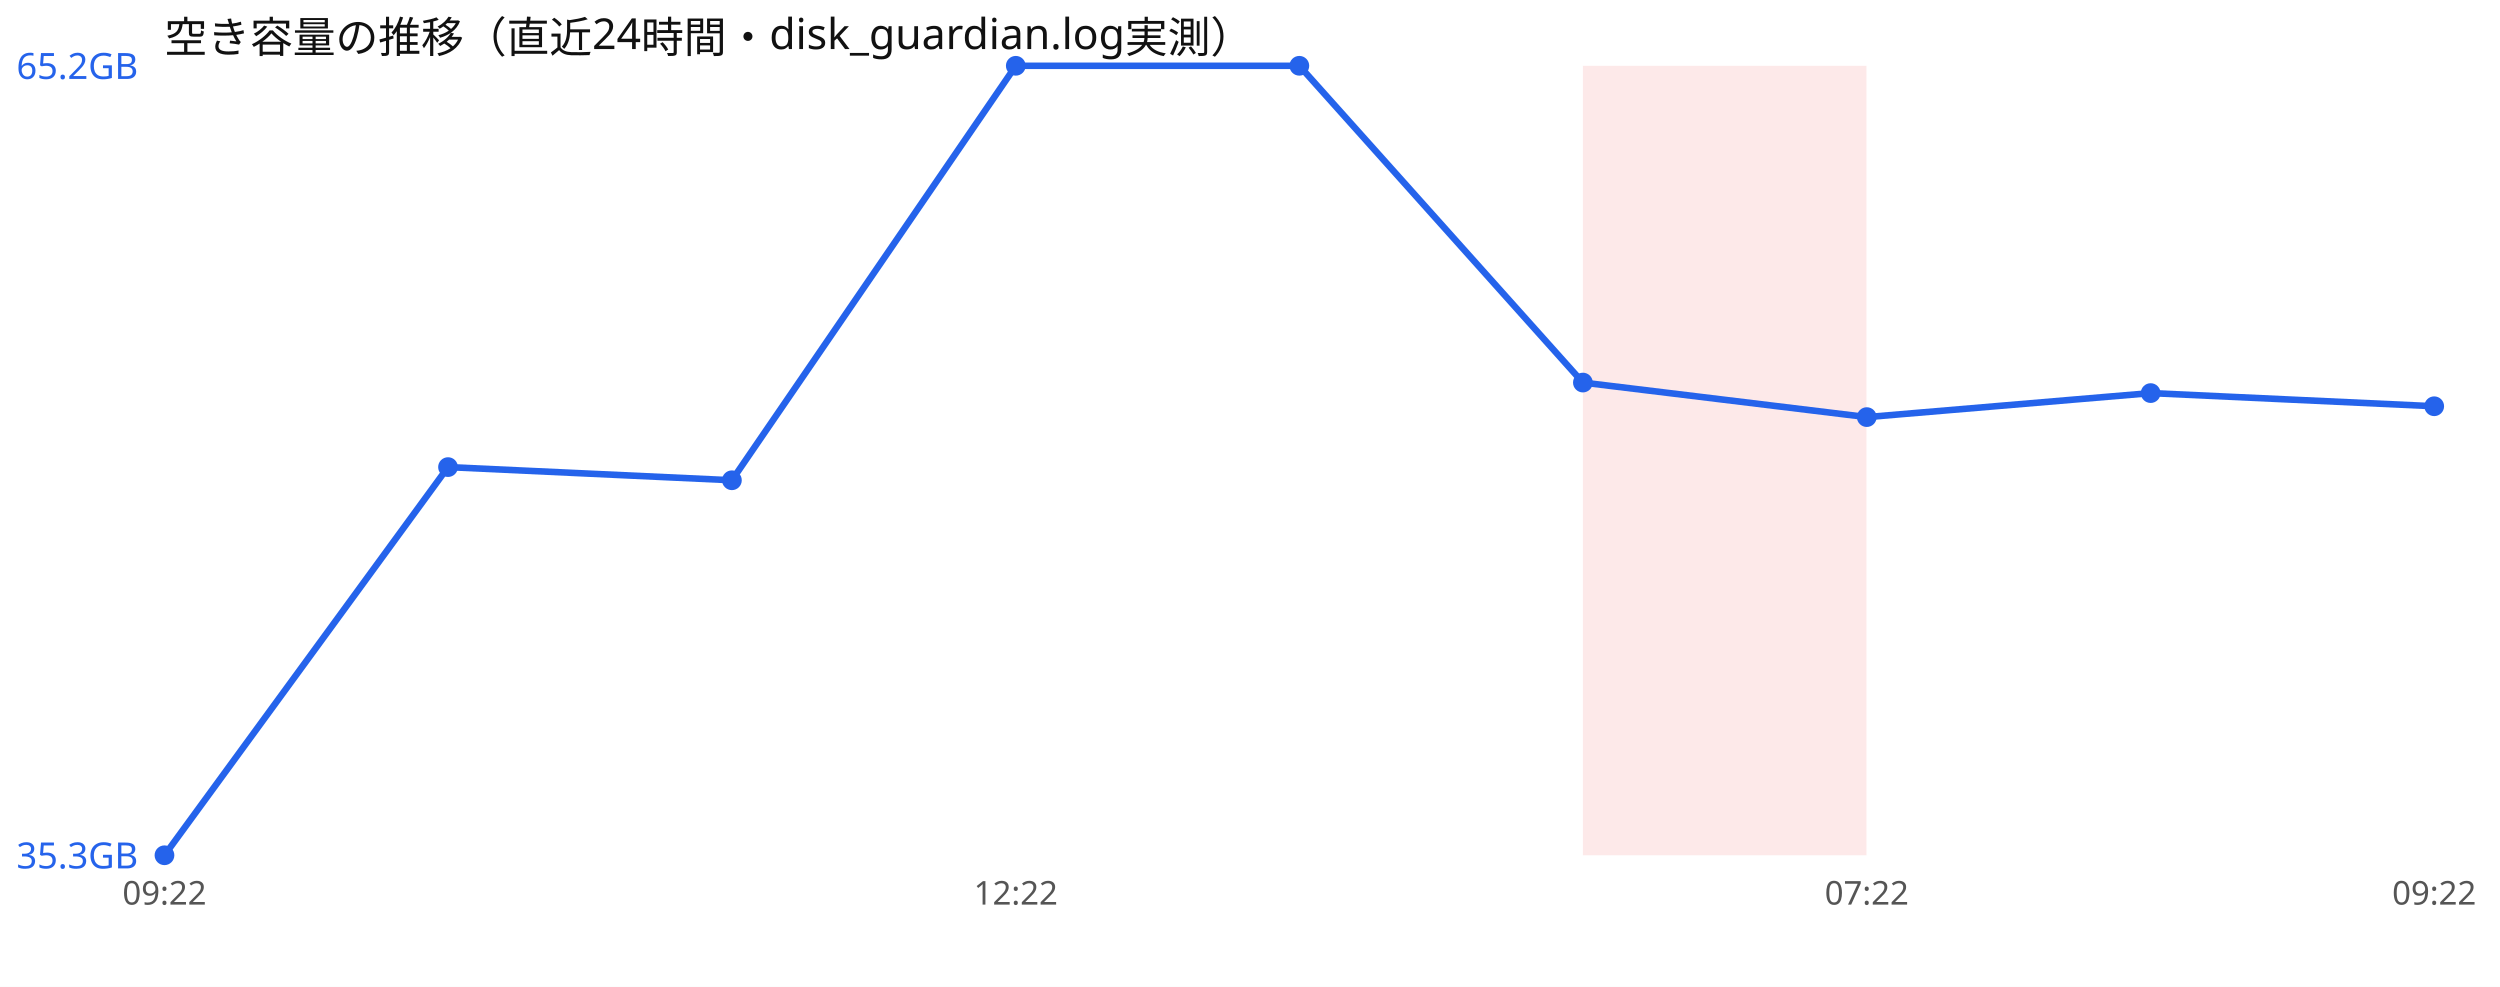
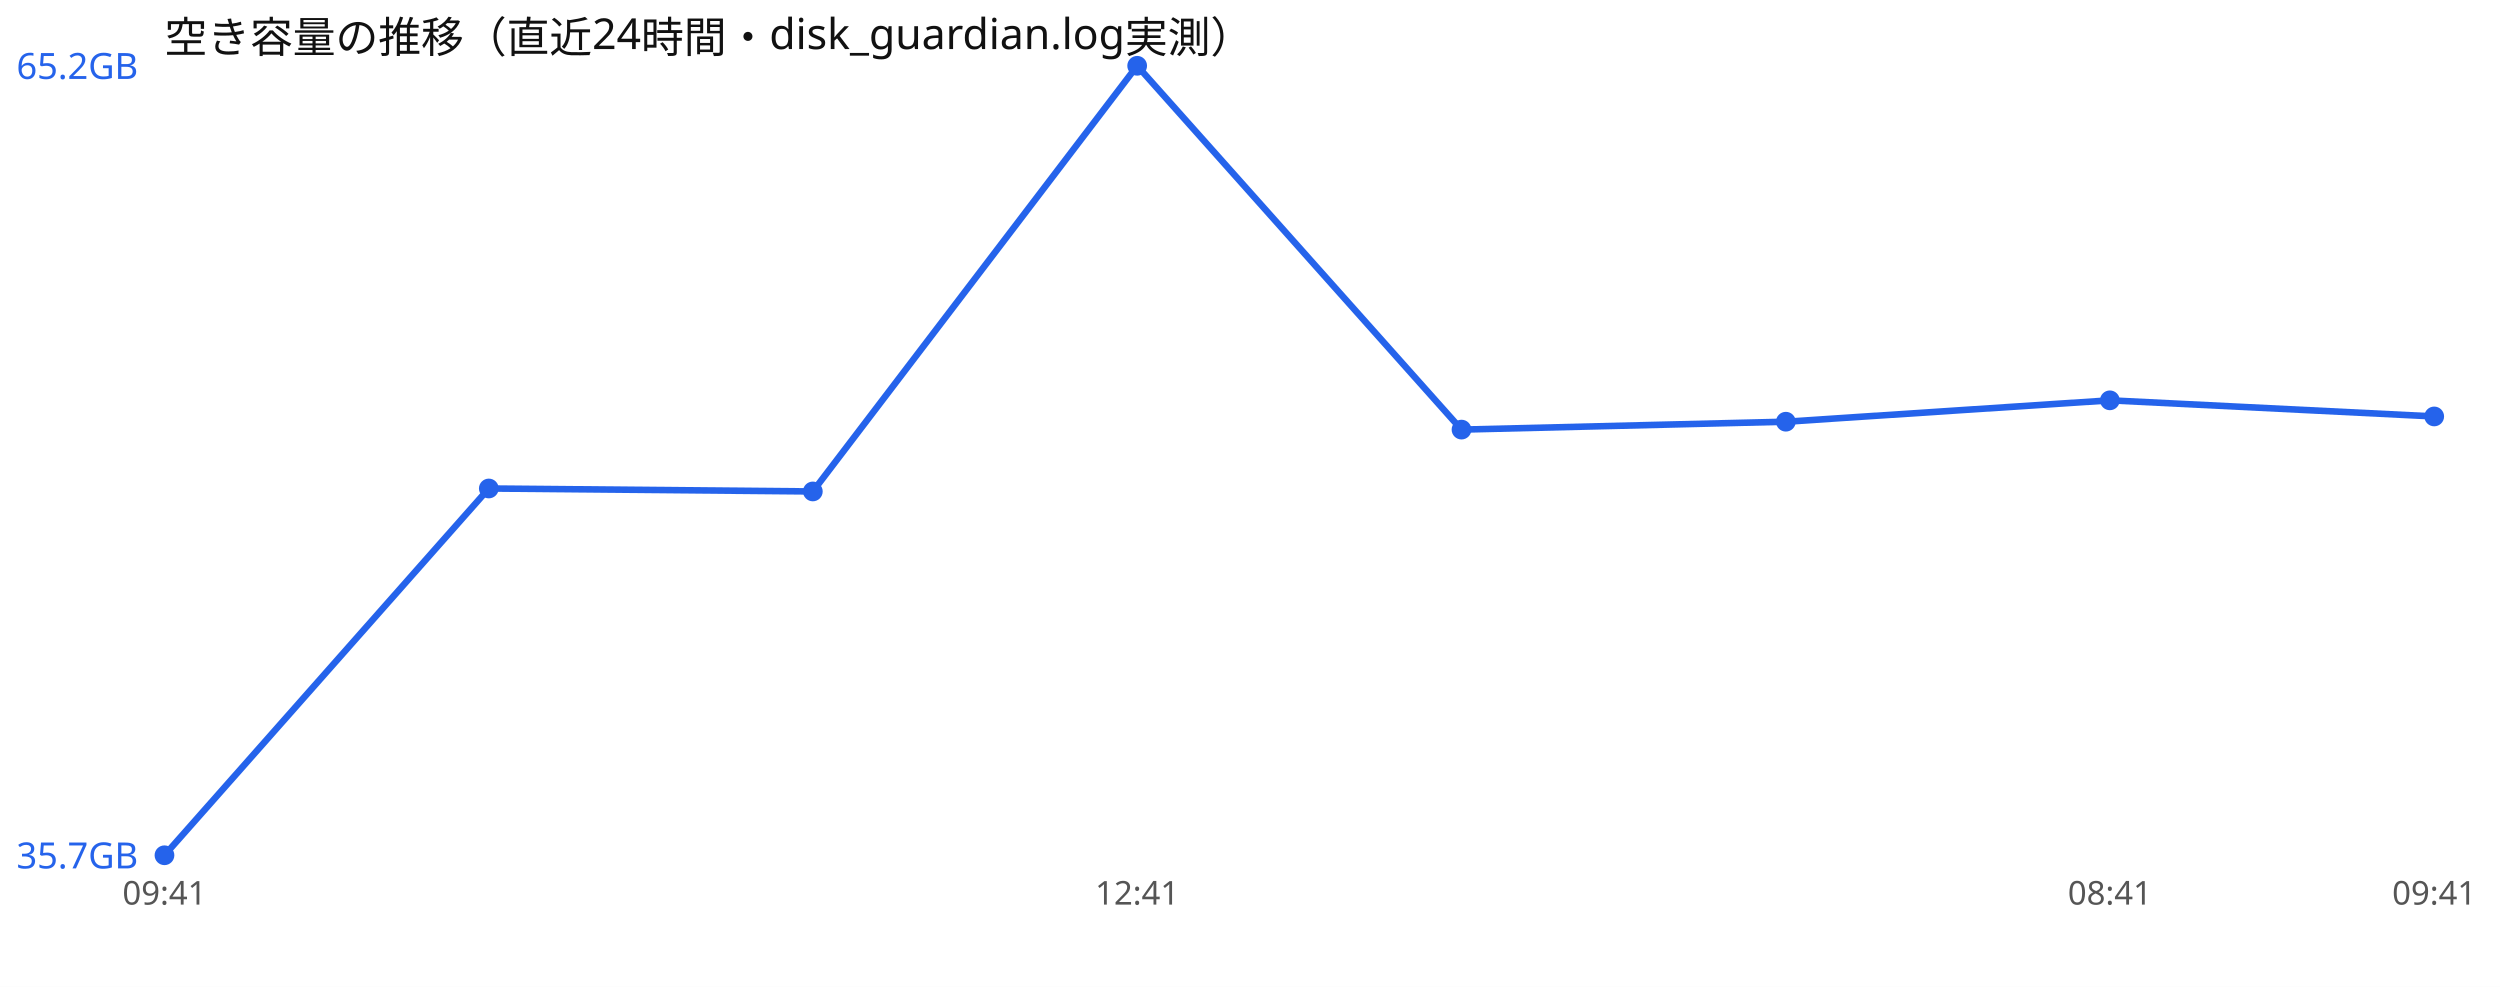
<svg xmlns="http://www.w3.org/2000/svg" width="760" height="300" viewBox="0 0 760 300" font-family="sans-serif">
  <rect width="760" height="300" fill="#ffffff" />
  <text x="50" y="16" font-size="13" fill="#111">空き容量の推移（直近24時間・disk_guardian.log実測）</text>
-   <rect x="481.2" y="20" width="86.2" height="240" fill="#ef4444" opacity="0.12" />
-   <polyline points="50.0,260.0 136.2,142.0 222.5,146.0 308.8,20.0 395.0,20.0 481.2,116.3 567.5,126.8 653.8,119.5 740.0,123.5" fill="none" stroke="#2563eb" stroke-width="2" />
+   <polyline points="50.0,260.0 148.6,148.5 247.1,149.4 345.7,20.0 444.3,130.6 542.9,128.2 641.4,121.7 740.0,126.6" fill="none" stroke="#2563eb" stroke-width="2" />
  <circle cx="50.0" cy="260.0" r="3" fill="#2563eb" />
-   <circle cx="136.2" cy="142.0" r="3" fill="#2563eb" />
-   <circle cx="222.5" cy="146.0" r="3" fill="#2563eb" />
-   <circle cx="308.8" cy="20.0" r="3" fill="#2563eb" />
-   <circle cx="395.0" cy="20.0" r="3" fill="#2563eb" />
-   <circle cx="481.2" cy="116.3" r="3" fill="#2563eb" />
-   <circle cx="567.5" cy="126.8" r="3" fill="#2563eb" />
-   <circle cx="653.8" cy="119.5" r="3" fill="#2563eb" />
-   <circle cx="740.0" cy="123.5" r="3" fill="#2563eb" />
+   <circle cx="148.6" cy="148.5" r="3" fill="#2563eb" />
+   <circle cx="247.1" cy="149.4" r="3" fill="#2563eb" />
+   <circle cx="345.7" cy="20.0" r="3" fill="#2563eb" />
+   <circle cx="444.3" cy="130.6" r="3" fill="#2563eb" />
+   <circle cx="542.9" cy="128.2" r="3" fill="#2563eb" />
+   <circle cx="641.4" cy="121.7" r="3" fill="#2563eb" />
+   <circle cx="740.0" cy="126.6" r="3" fill="#2563eb" />
  <text x="5" y="24.0" font-size="11" fill="#2563eb">65.2GB</text>
-   <text x="5" y="264.0" font-size="11" fill="#2563eb">35.3GB</text>
-   <text x="50.0" y="275" font-size="10" fill="#555" text-anchor="middle">09:22</text>
-   <text x="308.8" y="275" font-size="10" fill="#555" text-anchor="middle">12:22</text>
-   <text x="567.5" y="275" font-size="10" fill="#555" text-anchor="middle">07:22</text>
-   <text x="740.0" y="275" font-size="10" fill="#555" text-anchor="middle">09:22</text>
+   <text x="5" y="264.0" font-size="11" fill="#2563eb">35.7GB</text>
+   <text x="50.0" y="275" font-size="10" fill="#555" text-anchor="middle">09:41</text>
+   <text x="345.7" y="275" font-size="10" fill="#555" text-anchor="middle">12:41</text>
+   <text x="641.4" y="275" font-size="10" fill="#555" text-anchor="middle">08:41</text>
+   <text x="740.0" y="275" font-size="10" fill="#555" text-anchor="middle">09:41</text>
</svg>
